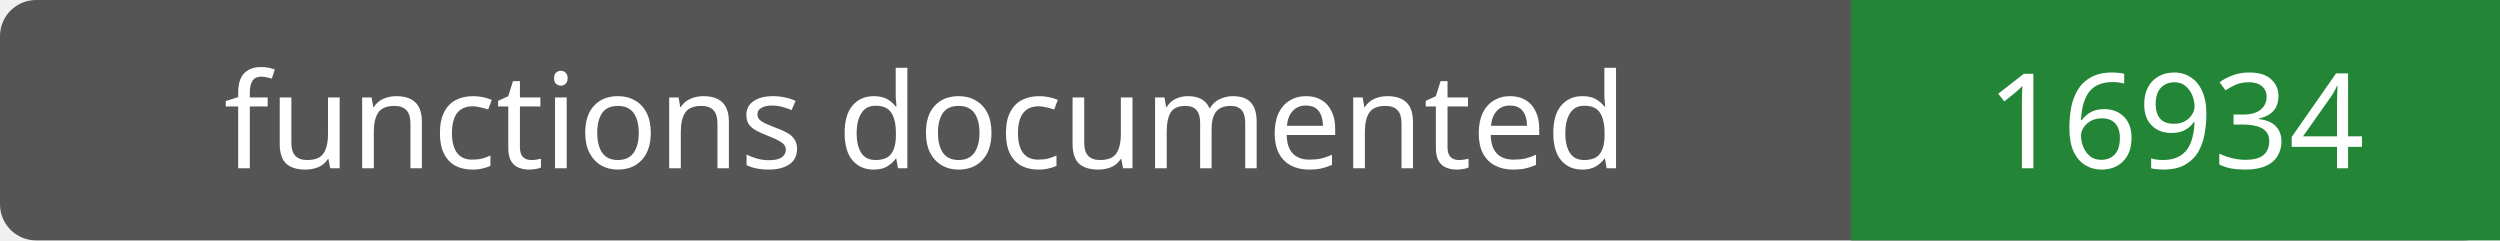
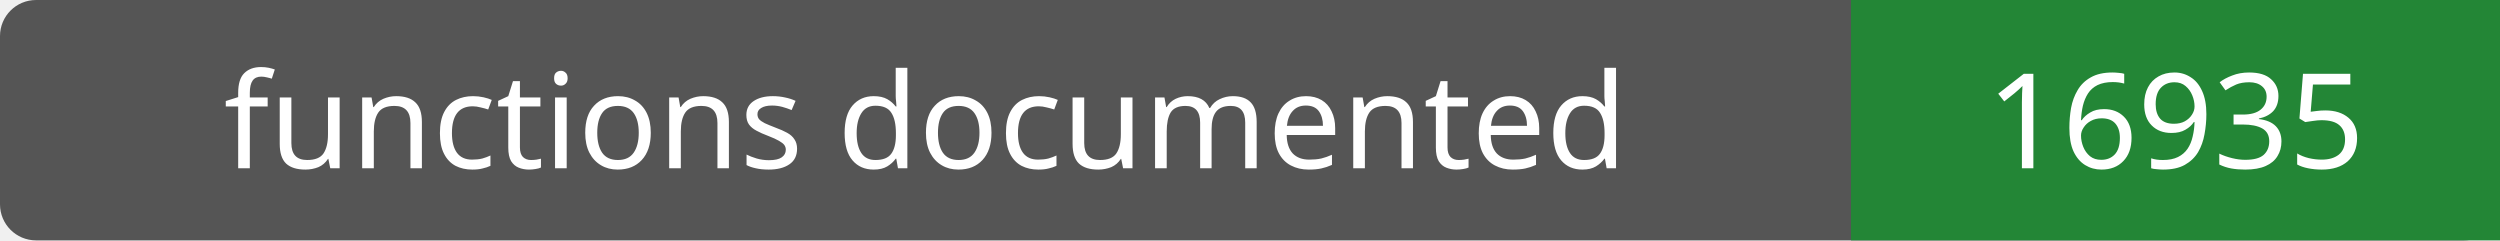
- <svg xmlns="http://www.w3.org/2000/svg" width="208" height="20" role="img" aria-label="functions documented: 16934">
+ <svg xmlns="http://www.w3.org/2000/svg" width="208" height="20" role="img" aria-label="functions documented: 16935">
  <rect width="208" height="20" rx="3" fill="#555" />
  <path fill="#238636" d="M154 0h54v20H154z" />
  <g fill="#fff" text-anchor="middle" font-family="Verdana,sans-serif" font-size="11">
    <text x="77.0" y="14">functions documented</text>
-     <text x="181.0" y="14">16934</text>
+     <text x="181.0" y="14">16935</text>
  </g>
</svg>
